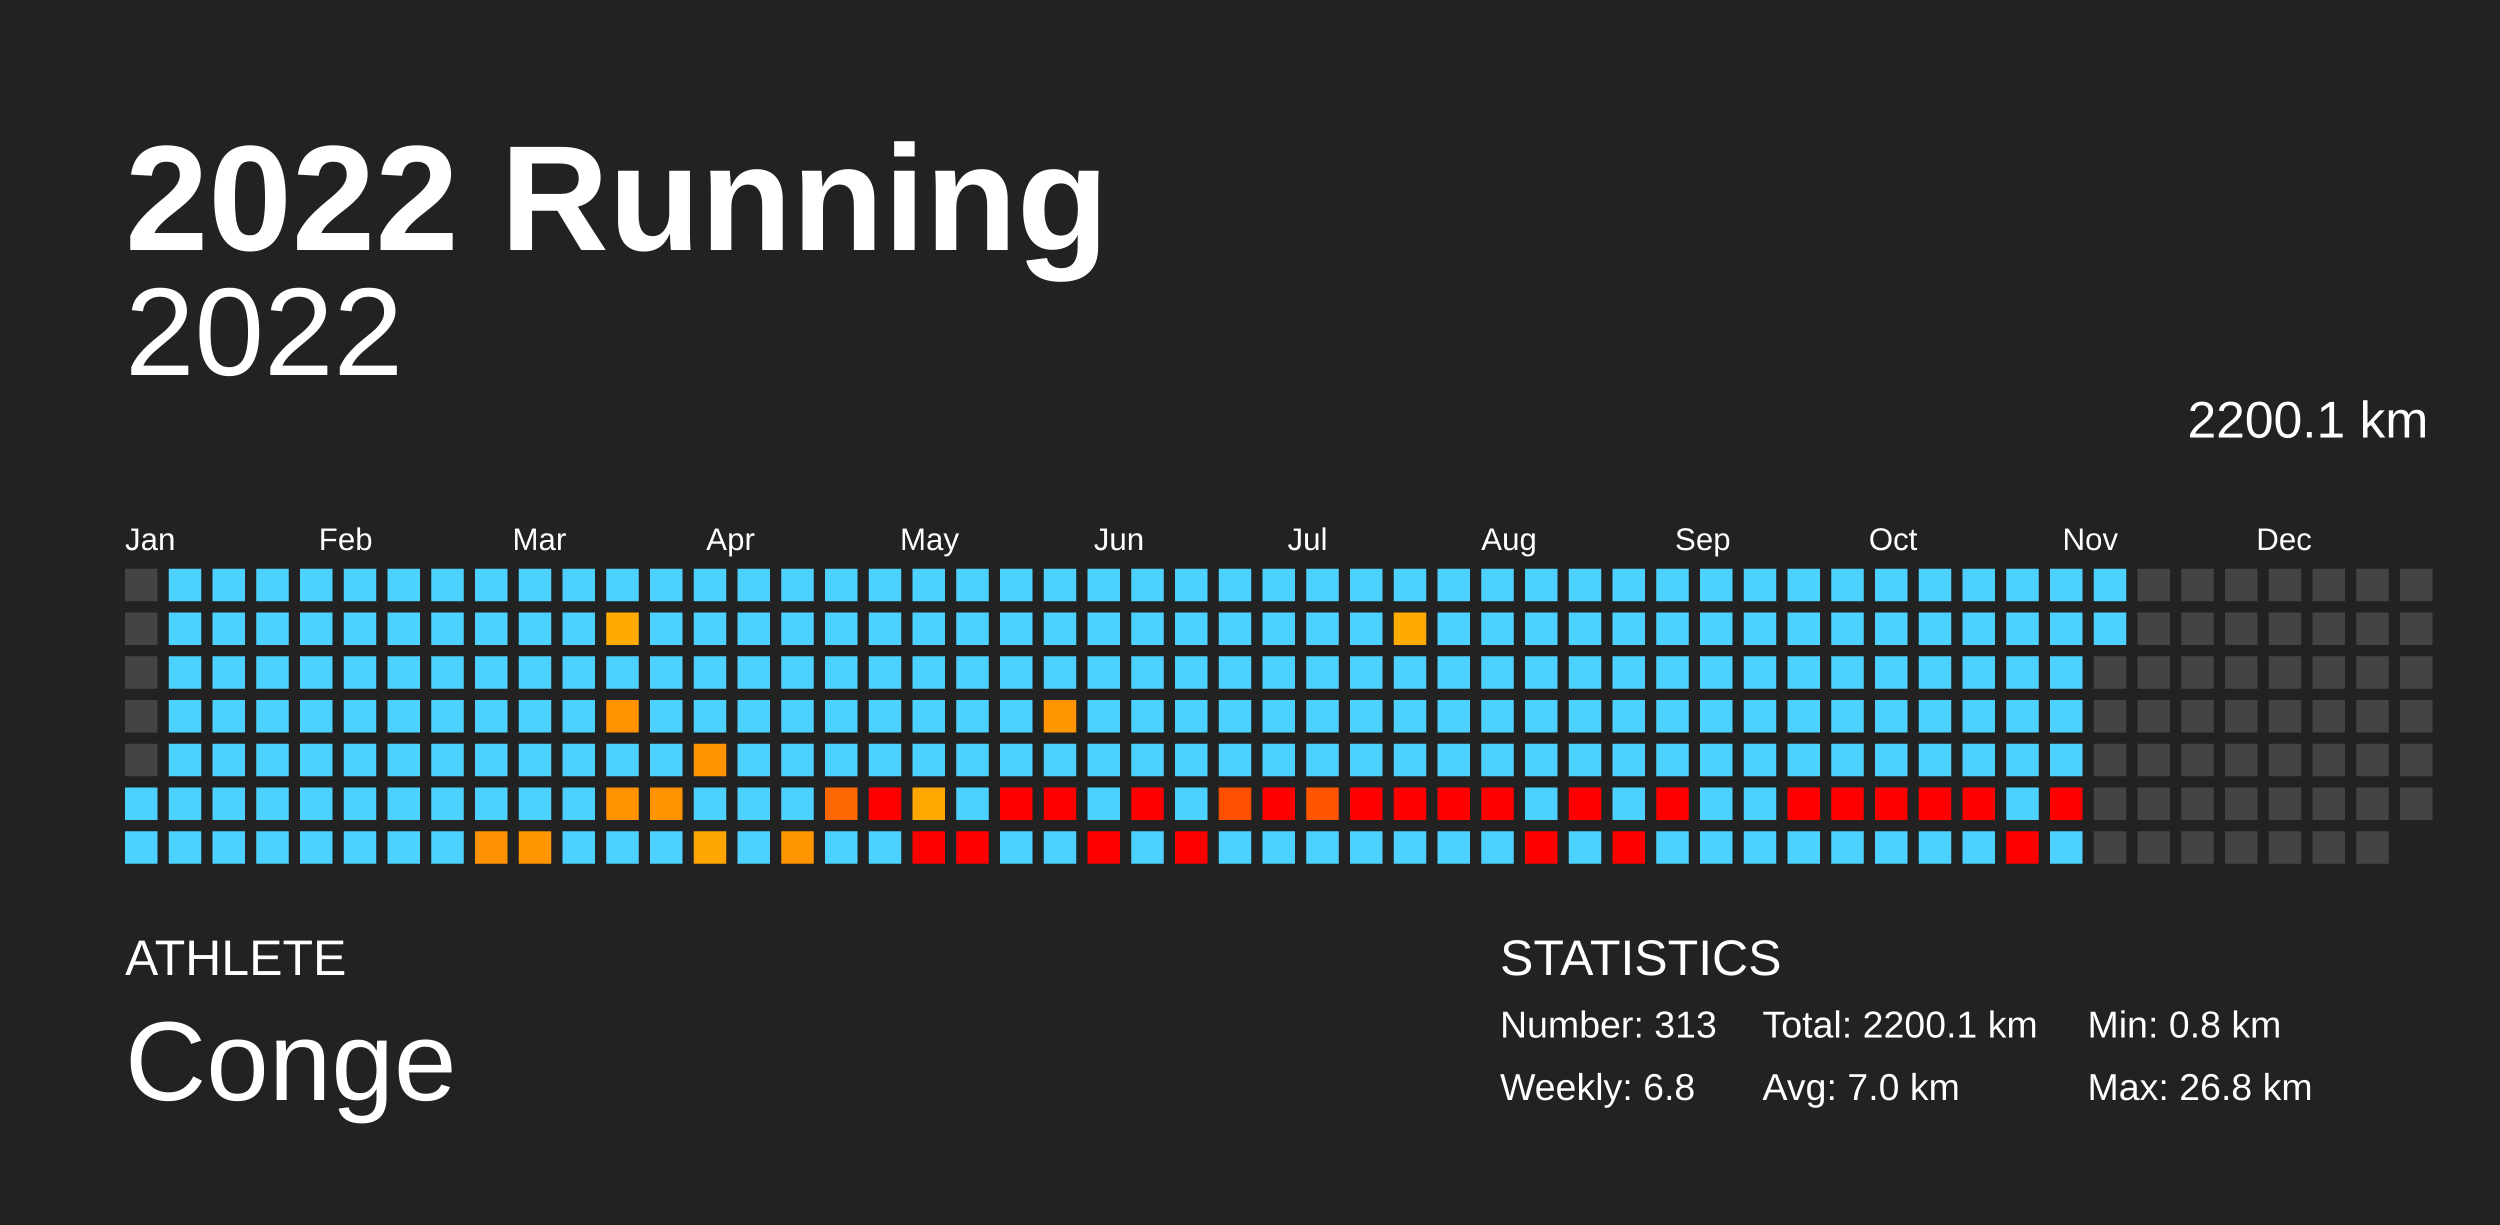
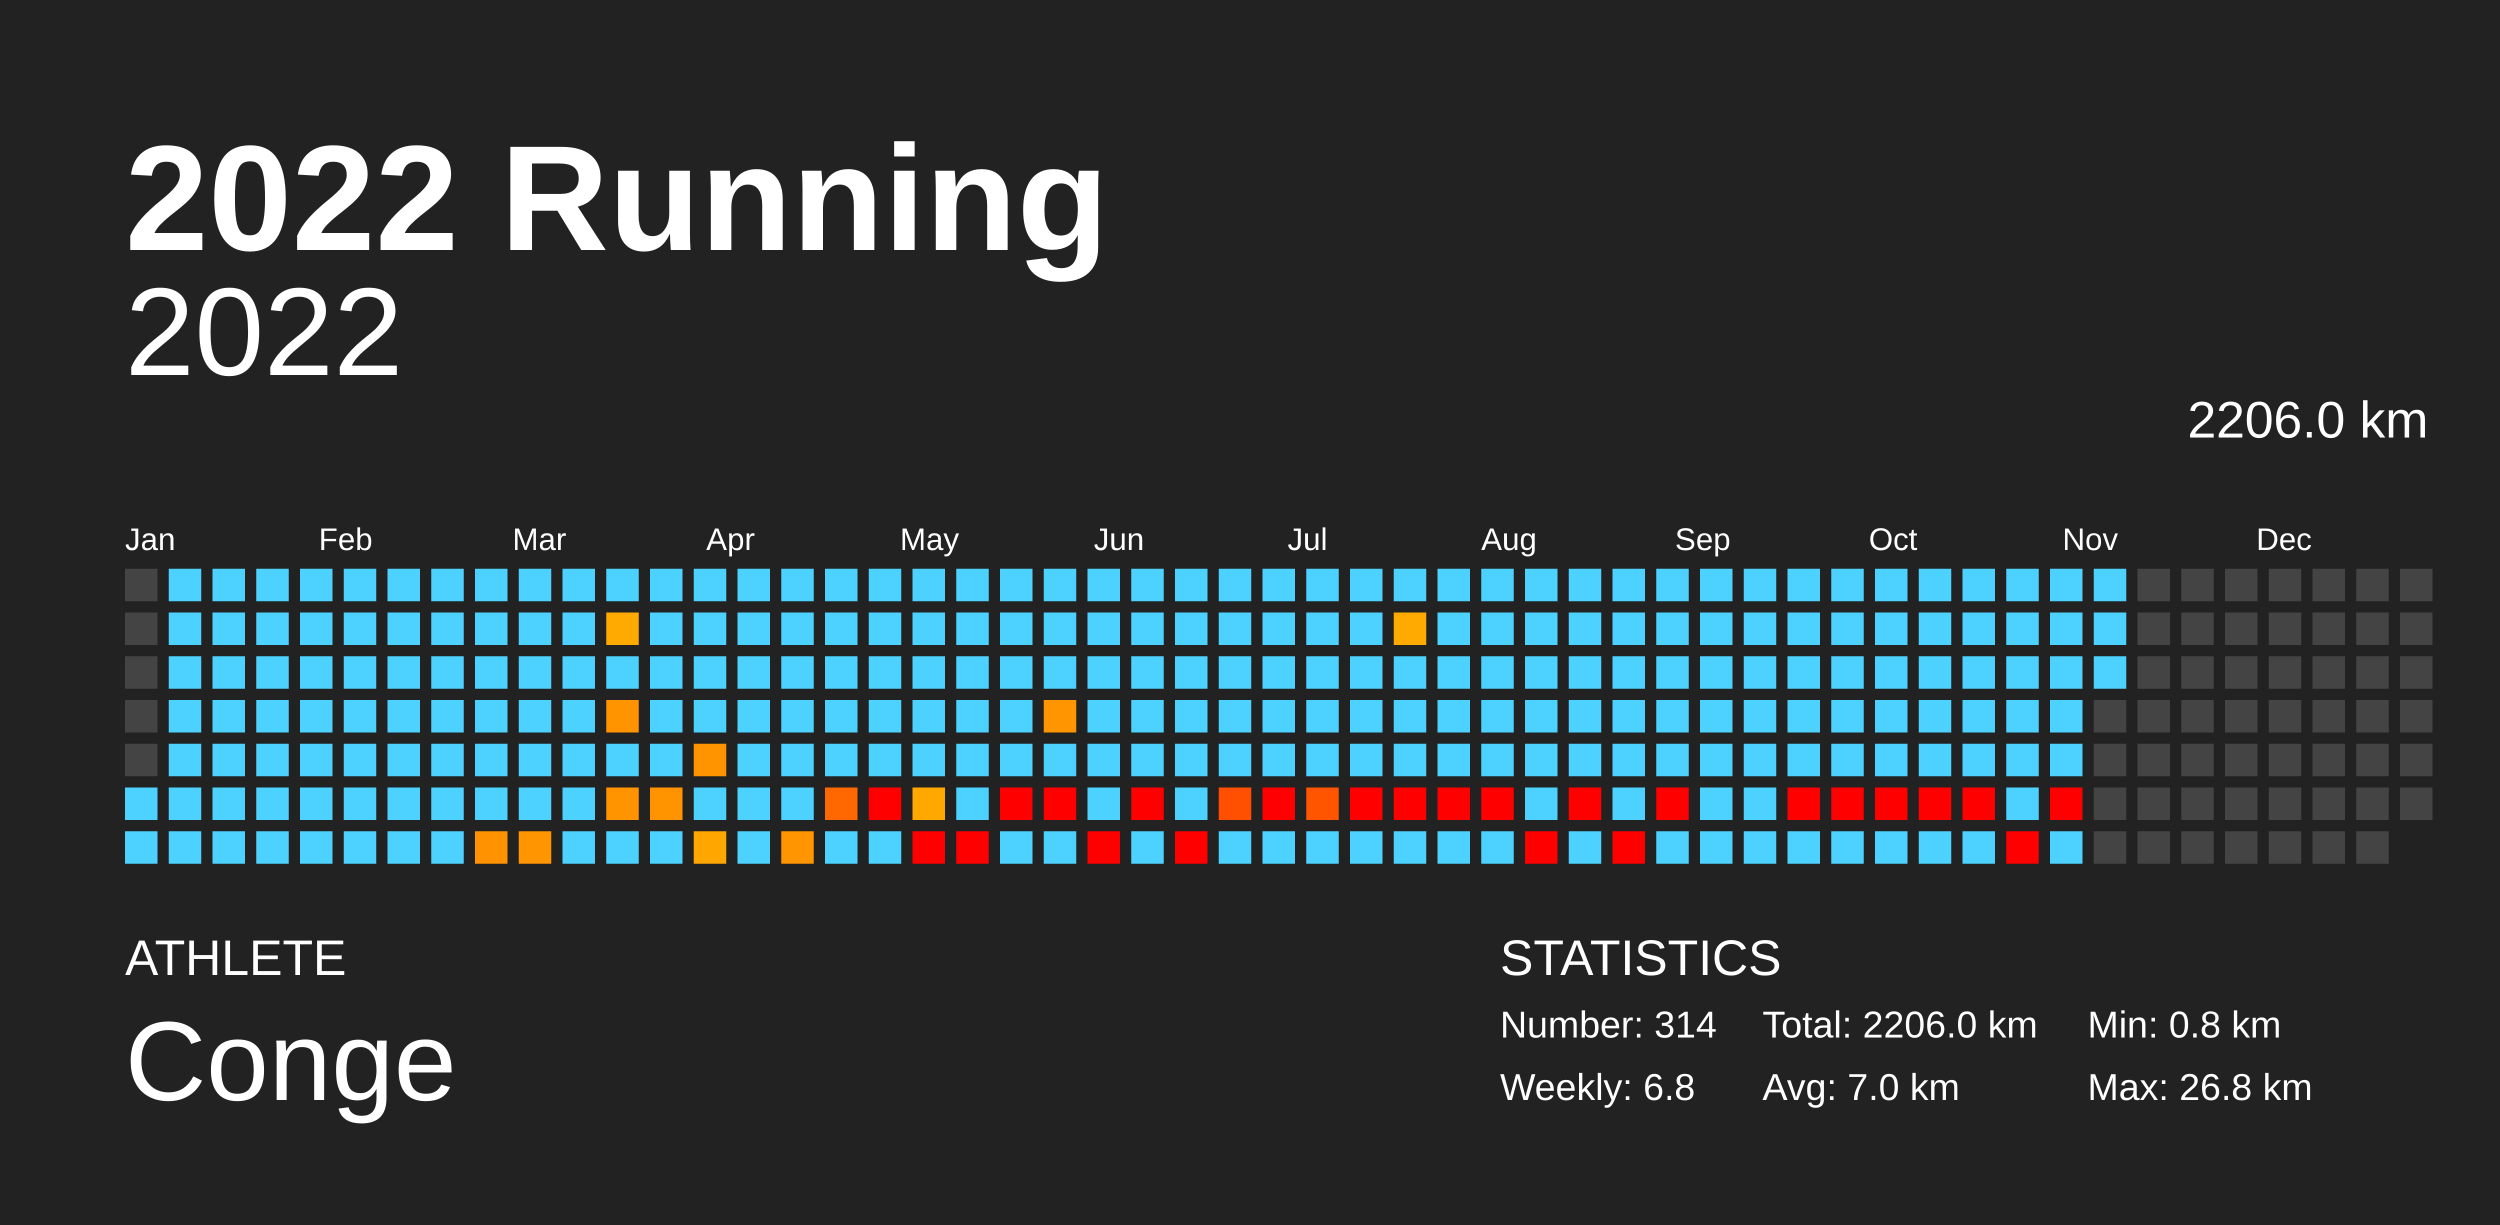
<svg xmlns="http://www.w3.org/2000/svg" baseProfile="full" height="98mm" version="1.1" viewBox="0,0,200,98" width="200mm">
  <defs />
  <rect fill="#222222" height="98" width="200" x="0" y="0" />
  <text fill="#FFFFFF" style="font-size:12px; font-family:Arial; font-weight:bold;" x="10" y="20">2022 Running</text>
  <text fill="#FFFFFF" style="font-size:4px; font-family:Arial" x="10" y="78">ATHLETE</text>
  <text fill="#FFFFFF" style="font-size:9px; font-family:Arial" x="10" y="88">Conge</text>
  <text fill="#FFFFFF" style="font-size:4px; font-family:Arial" x="120" y="78">STATISTICS</text>
-   <text fill="#FFFFFF" style="font-size:3px; font-family:Arial" x="120" y="83">Number: 313</text>
+   <text fill="#FFFFFF" style="font-size:3px; font-family:Arial" x="120" y="83">Number: 314</text>
  <text fill="#FFFFFF" style="font-size:3px; font-family:Arial" x="120" y="88">Weekly: 6.8</text>
-   <text fill="#FFFFFF" style="font-size:3px; font-family:Arial" x="141" y="83">Total: 2200.1 km</text>
+   <text fill="#FFFFFF" style="font-size:3px; font-family:Arial" x="141" y="83">Total: 2206.0 km</text>
  <text fill="#FFFFFF" style="font-size:3px; font-family:Arial" x="141" y="88">Avg: 7.0 km</text>
  <text fill="#FFFFFF" style="font-size:3px; font-family:Arial" x="167" y="83">Min: 0.8 km</text>
  <text fill="#FFFFFF" style="font-size:3px; font-family:Arial" x="167" y="88">Max: 26.8 km</text>
  <text alignment-baseline="hanging" fill="#FFFFFF" style="font-size:10.0px; font-family:Arial;" x="10" y="30">2022</text>
-   <text alignment-baseline="hanging" fill="#FFFFFF" style="font-size:4.125px; font-family:Arial;" x="175" y="35">2200.1 km</text>
+   <text alignment-baseline="hanging" fill="#FFFFFF" style="font-size:4.125px; font-family:Arial;" x="175" y="35">2206.0 km</text>
  <text fill="#FFFFFF" style="font-size:2.5px; font-family:Arial" x="10.0" y="44">Jan</text>
  <text fill="#FFFFFF" style="font-size:2.5px; font-family:Arial" x="25.5" y="44">Feb</text>
  <text fill="#FFFFFF" style="font-size:2.5px; font-family:Arial" x="41.0" y="44">Mar</text>
  <text fill="#FFFFFF" style="font-size:2.5px; font-family:Arial" x="56.5" y="44">Apr</text>
  <text fill="#FFFFFF" style="font-size:2.5px; font-family:Arial" x="72.0" y="44">May</text>
  <text fill="#FFFFFF" style="font-size:2.5px; font-family:Arial" x="87.5" y="44">Jun</text>
  <text fill="#FFFFFF" style="font-size:2.5px; font-family:Arial" x="103.0" y="44">Jul</text>
  <text fill="#FFFFFF" style="font-size:2.5px; font-family:Arial" x="118.5" y="44">Aug</text>
  <text fill="#FFFFFF" style="font-size:2.5px; font-family:Arial" x="134.0" y="44">Sep</text>
  <text fill="#FFFFFF" style="font-size:2.5px; font-family:Arial" x="149.5" y="44">Oct</text>
  <text fill="#FFFFFF" style="font-size:2.5px; font-family:Arial" x="165.0" y="44">Nov</text>
  <text fill="#FFFFFF" style="font-size:2.5px; font-family:Arial" x="180.5" y="44">Dec</text>
  <rect fill="#444444" height="2.6" width="2.6" x="10.0" y="45.5" />
  <rect fill="#444444" height="2.6" width="2.6" x="10.0" y="49.0" />
  <rect fill="#444444" height="2.6" width="2.6" x="10.0" y="52.5" />
  <rect fill="#444444" height="2.6" width="2.6" x="10.0" y="56.0" />
  <rect fill="#444444" height="2.6" width="2.6" x="10.0" y="59.5" />
  <rect fill="#4dd2ff" height="2.6" width="2.6" x="10.0" y="63.0" />
  <rect fill="#4dd2ff" height="2.6" width="2.6" x="10.0" y="66.5" />
  <rect fill="#4dd2ff" height="2.6" width="2.6" x="13.5" y="45.5" />
  <rect fill="#4dd2ff" height="2.6" width="2.6" x="13.5" y="49.0" />
  <rect fill="#4dd2ff" height="2.6" width="2.6" x="13.5" y="52.5" />
  <rect fill="#4dd2ff" height="2.6" width="2.6" x="13.5" y="56.0" />
  <rect fill="#4dd2ff" height="2.6" width="2.6" x="13.5" y="59.5" />
  <rect fill="#4dd2ff" height="2.6" width="2.6" x="13.5" y="63.0" />
  <rect fill="#4dd2ff" height="2.6" width="2.6" x="13.5" y="66.5" />
  <rect fill="#4dd2ff" height="2.6" width="2.6" x="17.0" y="45.5" />
  <rect fill="#4dd2ff" height="2.6" width="2.6" x="17.0" y="49.0" />
  <rect fill="#4dd2ff" height="2.6" width="2.6" x="17.0" y="52.5" />
  <rect fill="#4dd2ff" height="2.6" width="2.6" x="17.0" y="56.0" />
  <rect fill="#4dd2ff" height="2.6" width="2.6" x="17.0" y="59.5" />
  <rect fill="#4dd2ff" height="2.6" width="2.6" x="17.0" y="63.0" />
  <rect fill="#4dd2ff" height="2.6" width="2.6" x="17.0" y="66.5" />
  <rect fill="#4dd2ff" height="2.6" width="2.6" x="20.5" y="45.5" />
  <rect fill="#4dd2ff" height="2.6" width="2.6" x="20.5" y="49.0" />
  <rect fill="#4dd2ff" height="2.6" width="2.6" x="20.5" y="52.5" />
  <rect fill="#4dd2ff" height="2.6" width="2.6" x="20.5" y="56.0" />
  <rect fill="#4dd2ff" height="2.6" width="2.6" x="20.5" y="59.5" />
  <rect fill="#4dd2ff" height="2.6" width="2.6" x="20.5" y="63.0" />
  <rect fill="#4dd2ff" height="2.6" width="2.6" x="20.5" y="66.5" />
  <rect fill="#4dd2ff" height="2.6" width="2.6" x="24.0" y="45.5" />
  <rect fill="#4dd2ff" height="2.6" width="2.6" x="24.0" y="49.0" />
  <rect fill="#4dd2ff" height="2.6" width="2.6" x="24.0" y="52.5" />
  <rect fill="#4dd2ff" height="2.6" width="2.6" x="24.0" y="56.0" />
  <rect fill="#4dd2ff" height="2.6" width="2.6" x="24.0" y="59.5" />
  <rect fill="#4dd2ff" height="2.6" width="2.6" x="24.0" y="63.0" />
  <rect fill="#4dd2ff" height="2.6" width="2.6" x="24.0" y="66.5" />
  <rect fill="#4dd2ff" height="2.6" width="2.6" x="27.5" y="45.5" />
  <rect fill="#4dd2ff" height="2.6" width="2.6" x="27.5" y="49.0" />
  <rect fill="#4dd2ff" height="2.6" width="2.6" x="27.5" y="52.5" />
  <rect fill="#4dd2ff" height="2.6" width="2.6" x="27.5" y="56.0" />
  <rect fill="#4dd2ff" height="2.6" width="2.6" x="27.5" y="59.5" />
  <rect fill="#4dd2ff" height="2.6" width="2.6" x="27.5" y="63.0" />
  <rect fill="#4dd2ff" height="2.6" width="2.6" x="27.5" y="66.5" />
  <rect fill="#4dd2ff" height="2.6" width="2.6" x="31.0" y="45.5" />
  <rect fill="#4dd2ff" height="2.6" width="2.6" x="31.0" y="49.0" />
  <rect fill="#4dd2ff" height="2.6" width="2.6" x="31.0" y="52.5" />
  <rect fill="#4dd2ff" height="2.6" width="2.6" x="31.0" y="56.0" />
  <rect fill="#4dd2ff" height="2.6" width="2.6" x="31.0" y="59.5" />
  <rect fill="#4dd2ff" height="2.6" width="2.6" x="31.0" y="63.0" />
  <rect fill="#4dd2ff" height="2.6" width="2.6" x="31.0" y="66.5" />
  <rect fill="#4dd2ff" height="2.6" width="2.6" x="34.5" y="45.5" />
  <rect fill="#4dd2ff" height="2.6" width="2.6" x="34.5" y="49.0" />
  <rect fill="#4dd2ff" height="2.6" width="2.6" x="34.5" y="52.5" />
  <rect fill="#4dd2ff" height="2.6" width="2.6" x="34.5" y="56.0" />
  <rect fill="#4dd2ff" height="2.6" width="2.6" x="34.5" y="59.5" />
  <rect fill="#4dd2ff" height="2.6" width="2.6" x="34.5" y="63.0" />
  <rect fill="#4dd2ff" height="2.6" width="2.6" x="34.5" y="66.5" />
  <rect fill="#4dd2ff" height="2.6" width="2.6" x="38.0" y="45.5" />
  <rect fill="#4dd2ff" height="2.6" width="2.6" x="38.0" y="49.0" />
  <rect fill="#4dd2ff" height="2.6" width="2.6" x="38.0" y="52.5" />
  <rect fill="#4dd2ff" height="2.6" width="2.6" x="38.0" y="56.0" />
  <rect fill="#4dd2ff" height="2.6" width="2.6" x="38.0" y="59.5" />
  <rect fill="#4dd2ff" height="2.6" width="2.6" x="38.0" y="63.0" />
  <rect fill="#ff9200" height="2.6" width="2.6" x="38.0" y="66.5" />
  <rect fill="#4dd2ff" height="2.6" width="2.6" x="41.5" y="45.5" />
  <rect fill="#4dd2ff" height="2.6" width="2.6" x="41.5" y="49.0" />
  <rect fill="#4dd2ff" height="2.6" width="2.6" x="41.5" y="52.5" />
  <rect fill="#4dd2ff" height="2.6" width="2.6" x="41.5" y="56.0" />
  <rect fill="#4dd2ff" height="2.6" width="2.6" x="41.5" y="59.5" />
  <rect fill="#4dd2ff" height="2.6" width="2.6" x="41.5" y="63.0" />
  <rect fill="#ff9500" height="2.6" width="2.6" x="41.5" y="66.5" />
  <rect fill="#4dd2ff" height="2.6" width="2.6" x="45.0" y="45.5" />
  <rect fill="#4dd2ff" height="2.6" width="2.6" x="45.0" y="49.0" />
  <rect fill="#4dd2ff" height="2.6" width="2.6" x="45.0" y="52.5" />
  <rect fill="#4dd2ff" height="2.6" width="2.6" x="45.0" y="56.0" />
  <rect fill="#4dd2ff" height="2.6" width="2.6" x="45.0" y="59.5" />
  <rect fill="#4dd2ff" height="2.6" width="2.6" x="45.0" y="63.0" />
  <rect fill="#4dd2ff" height="2.6" width="2.6" x="45.0" y="66.5" />
  <rect fill="#4dd2ff" height="2.6" width="2.6" x="48.5" y="45.5" />
  <rect fill="#ffaa00" height="2.6" width="2.6" x="48.5" y="49.0" />
  <rect fill="#4dd2ff" height="2.6" width="2.6" x="48.5" y="52.5" />
  <rect fill="#ff9300" height="2.6" width="2.6" x="48.5" y="56.0" />
  <rect fill="#4dd2ff" height="2.6" width="2.6" x="48.5" y="59.5" />
  <rect fill="#ff9400" height="2.6" width="2.6" x="48.5" y="63.0" />
  <rect fill="#4dd2ff" height="2.6" width="2.6" x="48.5" y="66.5" />
  <rect fill="#4dd2ff" height="2.6" width="2.6" x="52.0" y="45.5" />
  <rect fill="#4dd2ff" height="2.6" width="2.6" x="52.0" y="49.0" />
  <rect fill="#4dd2ff" height="2.6" width="2.6" x="52.0" y="52.5" />
  <rect fill="#4dd2ff" height="2.6" width="2.6" x="52.0" y="56.0" />
  <rect fill="#4dd2ff" height="2.6" width="2.6" x="52.0" y="59.5" />
  <rect fill="#ff9400" height="2.6" width="2.6" x="52.0" y="63.0" />
  <rect fill="#4dd2ff" height="2.6" width="2.6" x="52.0" y="66.5" />
  <rect fill="#4dd2ff" height="2.6" width="2.6" x="55.5" y="45.5" />
  <rect fill="#4dd2ff" height="2.6" width="2.6" x="55.5" y="49.0" />
  <rect fill="#4dd2ff" height="2.6" width="2.6" x="55.5" y="52.5" />
  <rect fill="#4dd2ff" height="2.6" width="2.6" x="55.5" y="56.0" />
  <rect fill="#ff9400" height="2.6" width="2.6" x="55.5" y="59.5" />
  <rect fill="#4dd2ff" height="2.6" width="2.6" x="55.5" y="63.0" />
  <rect fill="#ffa600" height="2.6" width="2.6" x="55.5" y="66.5" />
  <rect fill="#4dd2ff" height="2.6" width="2.6" x="59.0" y="45.5" />
  <rect fill="#4dd2ff" height="2.6" width="2.6" x="59.0" y="49.0" />
  <rect fill="#4dd2ff" height="2.6" width="2.6" x="59.0" y="52.5" />
  <rect fill="#4dd2ff" height="2.6" width="2.6" x="59.0" y="56.0" />
  <rect fill="#4dd2ff" height="2.6" width="2.6" x="59.0" y="59.5" />
  <rect fill="#4dd2ff" height="2.6" width="2.6" x="59.0" y="63.0" />
  <rect fill="#4dd2ff" height="2.6" width="2.6" x="59.0" y="66.5" />
  <rect fill="#4dd2ff" height="2.6" width="2.6" x="62.5" y="45.5" />
  <rect fill="#4dd2ff" height="2.6" width="2.6" x="62.5" y="49.0" />
  <rect fill="#4dd2ff" height="2.6" width="2.6" x="62.5" y="52.5" />
  <rect fill="#4dd2ff" height="2.6" width="2.6" x="62.5" y="56.0" />
  <rect fill="#4dd2ff" height="2.6" width="2.6" x="62.5" y="59.5" />
  <rect fill="#4dd2ff" height="2.6" width="2.6" x="62.5" y="63.0" />
  <rect fill="#ff9500" height="2.6" width="2.6" x="62.5" y="66.5" />
  <rect fill="#4dd2ff" height="2.6" width="2.6" x="66.0" y="45.5" />
  <rect fill="#4dd2ff" height="2.6" width="2.6" x="66.0" y="49.0" />
  <rect fill="#4dd2ff" height="2.6" width="2.6" x="66.0" y="52.5" />
  <rect fill="#4dd2ff" height="2.6" width="2.6" x="66.0" y="56.0" />
  <rect fill="#4dd2ff" height="2.6" width="2.6" x="66.0" y="59.5" />
  <rect fill="#ff6700" height="2.6" width="2.6" x="66.0" y="63.0" />
  <rect fill="#4dd2ff" height="2.6" width="2.6" x="66.0" y="66.5" />
  <rect fill="#4dd2ff" height="2.6" width="2.6" x="69.5" y="45.5" />
  <rect fill="#4dd2ff" height="2.6" width="2.6" x="69.5" y="49.0" />
  <rect fill="#4dd2ff" height="2.6" width="2.6" x="69.5" y="52.5" />
  <rect fill="#4dd2ff" height="2.6" width="2.6" x="69.5" y="56.0" />
  <rect fill="#4dd2ff" height="2.6" width="2.6" x="69.5" y="59.5" />
  <rect fill="red" height="2.6" width="2.6" x="69.5" y="63.0" />
  <rect fill="#4dd2ff" height="2.6" width="2.6" x="69.5" y="66.5" />
  <rect fill="#4dd2ff" height="2.6" width="2.6" x="73.0" y="45.5" />
  <rect fill="#4dd2ff" height="2.6" width="2.6" x="73.0" y="49.0" />
  <rect fill="#4dd2ff" height="2.6" width="2.6" x="73.0" y="52.5" />
  <rect fill="#4dd2ff" height="2.6" width="2.6" x="73.0" y="56.0" />
  <rect fill="#4dd2ff" height="2.6" width="2.6" x="73.0" y="59.5" />
  <rect fill="#ffa800" height="2.6" width="2.6" x="73.0" y="63.0" />
  <rect fill="red" height="2.6" width="2.6" x="73.0" y="66.5" />
  <rect fill="#4dd2ff" height="2.6" width="2.6" x="76.5" y="45.5" />
  <rect fill="#4dd2ff" height="2.6" width="2.6" x="76.5" y="49.0" />
  <rect fill="#4dd2ff" height="2.6" width="2.6" x="76.5" y="52.5" />
  <rect fill="#4dd2ff" height="2.6" width="2.6" x="76.5" y="56.0" />
  <rect fill="#4dd2ff" height="2.6" width="2.6" x="76.5" y="59.5" />
  <rect fill="#4dd2ff" height="2.6" width="2.6" x="76.5" y="63.0" />
  <rect fill="red" height="2.6" width="2.6" x="76.5" y="66.5" />
  <rect fill="#4dd2ff" height="2.6" width="2.6" x="80.0" y="45.5" />
  <rect fill="#4dd2ff" height="2.6" width="2.6" x="80.0" y="49.0" />
  <rect fill="#4dd2ff" height="2.6" width="2.6" x="80.0" y="52.5" />
  <rect fill="#4dd2ff" height="2.6" width="2.6" x="80.0" y="56.0" />
  <rect fill="#4dd2ff" height="2.6" width="2.6" x="80.0" y="59.5" />
  <rect fill="red" height="2.6" width="2.6" x="80.0" y="63.0" />
  <rect fill="#4dd2ff" height="2.6" width="2.6" x="80.0" y="66.5" />
  <rect fill="#4dd2ff" height="2.6" width="2.6" x="83.5" y="45.5" />
  <rect fill="#4dd2ff" height="2.6" width="2.6" x="83.5" y="49.0" />
  <rect fill="#4dd2ff" height="2.6" width="2.6" x="83.5" y="52.5" />
  <rect fill="#ff9500" height="2.6" width="2.6" x="83.5" y="56.0" />
  <rect fill="#4dd2ff" height="2.6" width="2.6" x="83.5" y="59.5" />
  <rect fill="red" height="2.6" width="2.6" x="83.5" y="63.0" />
  <rect fill="#4dd2ff" height="2.6" width="2.6" x="83.5" y="66.5" />
  <rect fill="#4dd2ff" height="2.6" width="2.6" x="87.0" y="45.5" />
  <rect fill="#4dd2ff" height="2.6" width="2.6" x="87.0" y="49.0" />
  <rect fill="#4dd2ff" height="2.6" width="2.6" x="87.0" y="52.5" />
  <rect fill="#4dd2ff" height="2.6" width="2.6" x="87.0" y="56.0" />
  <rect fill="#4dd2ff" height="2.6" width="2.6" x="87.0" y="59.5" />
  <rect fill="#4dd2ff" height="2.6" width="2.6" x="87.0" y="63.0" />
  <rect fill="red" height="2.6" width="2.6" x="87.0" y="66.5" />
  <rect fill="#4dd2ff" height="2.6" width="2.6" x="90.5" y="45.5" />
  <rect fill="#4dd2ff" height="2.6" width="2.6" x="90.5" y="49.0" />
  <rect fill="#4dd2ff" height="2.6" width="2.6" x="90.5" y="52.5" />
  <rect fill="#4dd2ff" height="2.6" width="2.6" x="90.5" y="56.0" />
  <rect fill="#4dd2ff" height="2.6" width="2.6" x="90.5" y="59.5" />
  <rect fill="red" height="2.6" width="2.6" x="90.5" y="63.0" />
  <rect fill="#4dd2ff" height="2.6" width="2.6" x="90.5" y="66.5" />
  <rect fill="#4dd2ff" height="2.6" width="2.6" x="94.0" y="45.5" />
  <rect fill="#4dd2ff" height="2.6" width="2.6" x="94.0" y="49.0" />
  <rect fill="#4dd2ff" height="2.6" width="2.6" x="94.0" y="52.5" />
  <rect fill="#4dd2ff" height="2.6" width="2.6" x="94.0" y="56.0" />
  <rect fill="#4dd2ff" height="2.6" width="2.6" x="94.0" y="59.5" />
  <rect fill="#4dd2ff" height="2.6" width="2.6" x="94.0" y="63.0" />
  <rect fill="red" height="2.6" width="2.6" x="94.0" y="66.5" />
  <rect fill="#4dd2ff" height="2.6" width="2.6" x="97.5" y="45.5" />
  <rect fill="#4dd2ff" height="2.6" width="2.6" x="97.5" y="49.0" />
  <rect fill="#4dd2ff" height="2.6" width="2.6" x="97.5" y="52.5" />
  <rect fill="#4dd2ff" height="2.6" width="2.6" x="97.5" y="56.0" />
  <rect fill="#4dd2ff" height="2.6" width="2.6" x="97.5" y="59.5" />
  <rect fill="#ff4f00" height="2.6" width="2.6" x="97.5" y="63.0" />
  <rect fill="#4dd2ff" height="2.6" width="2.6" x="97.5" y="66.5" />
  <rect fill="#4dd2ff" height="2.6" width="2.6" x="101.0" y="45.5" />
  <rect fill="#4dd2ff" height="2.6" width="2.6" x="101.0" y="49.0" />
  <rect fill="#4dd2ff" height="2.6" width="2.6" x="101.0" y="52.5" />
  <rect fill="#4dd2ff" height="2.6" width="2.6" x="101.0" y="56.0" />
  <rect fill="#4dd2ff" height="2.6" width="2.6" x="101.0" y="59.5" />
  <rect fill="red" height="2.6" width="2.6" x="101.0" y="63.0" />
  <rect fill="#4dd2ff" height="2.6" width="2.6" x="101.0" y="66.5" />
  <rect fill="#4dd2ff" height="2.6" width="2.6" x="104.5" y="45.5" />
  <rect fill="#4dd2ff" height="2.6" width="2.6" x="104.5" y="49.0" />
  <rect fill="#4dd2ff" height="2.6" width="2.6" x="104.5" y="52.5" />
  <rect fill="#4dd2ff" height="2.6" width="2.6" x="104.5" y="56.0" />
  <rect fill="#4dd2ff" height="2.6" width="2.6" x="104.5" y="59.5" />
  <rect fill="#ff5400" height="2.6" width="2.6" x="104.5" y="63.0" />
  <rect fill="#4dd2ff" height="2.6" width="2.6" x="104.5" y="66.5" />
  <rect fill="#4dd2ff" height="2.6" width="2.6" x="108.0" y="45.5" />
  <rect fill="#4dd2ff" height="2.6" width="2.6" x="108.0" y="49.0" />
  <rect fill="#4dd2ff" height="2.6" width="2.6" x="108.0" y="52.5" />
  <rect fill="#4dd2ff" height="2.6" width="2.6" x="108.0" y="56.0" />
  <rect fill="#4dd2ff" height="2.6" width="2.6" x="108.0" y="59.5" />
  <rect fill="red" height="2.6" width="2.6" x="108.0" y="63.0" />
  <rect fill="#4dd2ff" height="2.6" width="2.6" x="108.0" y="66.5" />
  <rect fill="#4dd2ff" height="2.6" width="2.6" x="111.5" y="45.5" />
  <rect fill="#ffaa00" height="2.6" width="2.6" x="111.5" y="49.0" />
  <rect fill="#4dd2ff" height="2.6" width="2.6" x="111.5" y="52.5" />
  <rect fill="#4dd2ff" height="2.6" width="2.6" x="111.5" y="56.0" />
  <rect fill="#4dd2ff" height="2.6" width="2.6" x="111.5" y="59.5" />
  <rect fill="red" height="2.6" width="2.6" x="111.5" y="63.0" />
  <rect fill="#4dd2ff" height="2.6" width="2.6" x="111.5" y="66.5" />
  <rect fill="#4dd2ff" height="2.6" width="2.6" x="115.0" y="45.5" />
  <rect fill="#4dd2ff" height="2.6" width="2.6" x="115.0" y="49.0" />
  <rect fill="#4dd2ff" height="2.6" width="2.6" x="115.0" y="52.5" />
  <rect fill="#4dd2ff" height="2.6" width="2.6" x="115.0" y="56.0" />
  <rect fill="#4dd2ff" height="2.6" width="2.6" x="115.0" y="59.5" />
  <rect fill="red" height="2.6" width="2.6" x="115.0" y="63.0" />
  <rect fill="#4dd2ff" height="2.6" width="2.6" x="115.0" y="66.5" />
  <rect fill="#4dd2ff" height="2.6" width="2.6" x="118.5" y="45.5" />
  <rect fill="#4dd2ff" height="2.6" width="2.6" x="118.5" y="49.0" />
  <rect fill="#4dd2ff" height="2.6" width="2.6" x="118.5" y="52.5" />
  <rect fill="#4dd2ff" height="2.6" width="2.6" x="118.5" y="56.0" />
  <rect fill="#4dd2ff" height="2.6" width="2.6" x="118.5" y="59.5" />
  <rect fill="red" height="2.6" width="2.6" x="118.5" y="63.0" />
  <rect fill="#4dd2ff" height="2.6" width="2.6" x="118.5" y="66.5" />
  <rect fill="#4dd2ff" height="2.6" width="2.6" x="122.0" y="45.5" />
  <rect fill="#4dd2ff" height="2.6" width="2.6" x="122.0" y="49.0" />
  <rect fill="#4dd2ff" height="2.6" width="2.6" x="122.0" y="52.5" />
  <rect fill="#4dd2ff" height="2.6" width="2.6" x="122.0" y="56.0" />
  <rect fill="#4dd2ff" height="2.6" width="2.6" x="122.0" y="59.5" />
  <rect fill="#4dd2ff" height="2.6" width="2.6" x="122.0" y="63.0" />
  <rect fill="red" height="2.6" width="2.6" x="122.0" y="66.5" />
  <rect fill="#4dd2ff" height="2.6" width="2.6" x="125.5" y="45.5" />
  <rect fill="#4dd2ff" height="2.6" width="2.6" x="125.5" y="49.0" />
  <rect fill="#4dd2ff" height="2.6" width="2.6" x="125.5" y="52.5" />
  <rect fill="#4dd2ff" height="2.6" width="2.6" x="125.5" y="56.0" />
  <rect fill="#4dd2ff" height="2.6" width="2.6" x="125.5" y="59.5" />
  <rect fill="red" height="2.6" width="2.6" x="125.5" y="63.0" />
  <rect fill="#4dd2ff" height="2.6" width="2.6" x="125.5" y="66.5" />
  <rect fill="#4dd2ff" height="2.6" width="2.6" x="129.0" y="45.5" />
  <rect fill="#4dd2ff" height="2.6" width="2.6" x="129.0" y="49.0" />
  <rect fill="#4dd2ff" height="2.6" width="2.6" x="129.0" y="52.5" />
  <rect fill="#4dd2ff" height="2.6" width="2.6" x="129.0" y="56.0" />
  <rect fill="#4dd2ff" height="2.6" width="2.6" x="129.0" y="59.5" />
  <rect fill="#4dd2ff" height="2.6" width="2.6" x="129.0" y="63.0" />
  <rect fill="red" height="2.6" width="2.6" x="129.0" y="66.5" />
  <rect fill="#4dd2ff" height="2.6" width="2.6" x="132.5" y="45.5" />
  <rect fill="#4dd2ff" height="2.6" width="2.6" x="132.5" y="49.0" />
  <rect fill="#4dd2ff" height="2.6" width="2.6" x="132.5" y="52.5" />
  <rect fill="#4dd2ff" height="2.6" width="2.6" x="132.5" y="56.0" />
  <rect fill="#4dd2ff" height="2.6" width="2.6" x="132.5" y="59.5" />
  <rect fill="red" height="2.6" width="2.6" x="132.5" y="63.0" />
  <rect fill="#4dd2ff" height="2.6" width="2.6" x="132.5" y="66.5" />
  <rect fill="#4dd2ff" height="2.6" width="2.6" x="136.0" y="45.5" />
  <rect fill="#4dd2ff" height="2.6" width="2.6" x="136.0" y="49.0" />
  <rect fill="#4dd2ff" height="2.6" width="2.6" x="136.0" y="52.5" />
  <rect fill="#4dd2ff" height="2.6" width="2.6" x="136.0" y="56.0" />
  <rect fill="#4dd2ff" height="2.6" width="2.6" x="136.0" y="59.5" />
  <rect fill="#4dd2ff" height="2.6" width="2.6" x="136.0" y="63.0" />
  <rect fill="#4dd2ff" height="2.6" width="2.6" x="136.0" y="66.5" />
  <rect fill="#4dd2ff" height="2.6" width="2.6" x="139.5" y="45.5" />
  <rect fill="#4dd2ff" height="2.6" width="2.6" x="139.5" y="49.0" />
  <rect fill="#4dd2ff" height="2.6" width="2.6" x="139.5" y="52.5" />
  <rect fill="#4dd2ff" height="2.6" width="2.6" x="139.5" y="56.0" />
  <rect fill="#4dd2ff" height="2.6" width="2.6" x="139.5" y="59.5" />
  <rect fill="#4dd2ff" height="2.6" width="2.6" x="139.5" y="63.0" />
  <rect fill="#4dd2ff" height="2.6" width="2.6" x="139.5" y="66.5" />
  <rect fill="#4dd2ff" height="2.6" width="2.6" x="143.0" y="45.5" />
  <rect fill="#4dd2ff" height="2.6" width="2.6" x="143.0" y="49.0" />
  <rect fill="#4dd2ff" height="2.6" width="2.6" x="143.0" y="52.5" />
  <rect fill="#4dd2ff" height="2.6" width="2.6" x="143.0" y="56.0" />
  <rect fill="#4dd2ff" height="2.6" width="2.6" x="143.0" y="59.5" />
  <rect fill="red" height="2.6" width="2.6" x="143.0" y="63.0" />
  <rect fill="#4dd2ff" height="2.6" width="2.6" x="143.0" y="66.5" />
  <rect fill="#4dd2ff" height="2.6" width="2.6" x="146.5" y="45.5" />
  <rect fill="#4dd2ff" height="2.6" width="2.6" x="146.5" y="49.0" />
  <rect fill="#4dd2ff" height="2.6" width="2.6" x="146.5" y="52.5" />
  <rect fill="#4dd2ff" height="2.6" width="2.6" x="146.5" y="56.0" />
  <rect fill="#4dd2ff" height="2.6" width="2.6" x="146.5" y="59.5" />
  <rect fill="red" height="2.6" width="2.6" x="146.5" y="63.0" />
  <rect fill="#4dd2ff" height="2.6" width="2.6" x="146.5" y="66.5" />
  <rect fill="#4dd2ff" height="2.6" width="2.6" x="150.0" y="45.5" />
  <rect fill="#4dd2ff" height="2.6" width="2.6" x="150.0" y="49.0" />
  <rect fill="#4dd2ff" height="2.6" width="2.6" x="150.0" y="52.5" />
  <rect fill="#4dd2ff" height="2.6" width="2.6" x="150.0" y="56.0" />
  <rect fill="#4dd2ff" height="2.6" width="2.6" x="150.0" y="59.5" />
  <rect fill="red" height="2.6" width="2.6" x="150.0" y="63.0" />
  <rect fill="#4dd2ff" height="2.6" width="2.6" x="150.0" y="66.5" />
  <rect fill="#4dd2ff" height="2.6" width="2.6" x="153.5" y="45.5" />
  <rect fill="#4dd2ff" height="2.6" width="2.6" x="153.5" y="49.0" />
  <rect fill="#4dd2ff" height="2.6" width="2.6" x="153.5" y="52.5" />
  <rect fill="#4dd2ff" height="2.6" width="2.6" x="153.5" y="56.0" />
  <rect fill="#4dd2ff" height="2.6" width="2.6" x="153.5" y="59.5" />
  <rect fill="red" height="2.6" width="2.6" x="153.5" y="63.0" />
  <rect fill="#4dd2ff" height="2.6" width="2.6" x="153.5" y="66.5" />
  <rect fill="#4dd2ff" height="2.6" width="2.6" x="157.0" y="45.5" />
  <rect fill="#4dd2ff" height="2.6" width="2.6" x="157.0" y="49.0" />
  <rect fill="#4dd2ff" height="2.6" width="2.6" x="157.0" y="52.5" />
  <rect fill="#4dd2ff" height="2.6" width="2.6" x="157.0" y="56.0" />
  <rect fill="#4dd2ff" height="2.6" width="2.6" x="157.0" y="59.5" />
  <rect fill="red" height="2.6" width="2.6" x="157.0" y="63.0" />
  <rect fill="#4dd2ff" height="2.6" width="2.6" x="157.0" y="66.5" />
  <rect fill="#4dd2ff" height="2.6" width="2.6" x="160.5" y="45.5" />
  <rect fill="#4dd2ff" height="2.6" width="2.6" x="160.5" y="49.0" />
  <rect fill="#4dd2ff" height="2.6" width="2.6" x="160.5" y="52.5" />
  <rect fill="#4dd2ff" height="2.6" width="2.6" x="160.5" y="56.0" />
  <rect fill="#4dd2ff" height="2.6" width="2.6" x="160.5" y="59.5" />
  <rect fill="#4dd2ff" height="2.6" width="2.6" x="160.5" y="63.0" />
  <rect fill="red" height="2.6" width="2.6" x="160.5" y="66.5" />
  <rect fill="#4dd2ff" height="2.6" width="2.6" x="164.0" y="45.5" />
  <rect fill="#4dd2ff" height="2.6" width="2.6" x="164.0" y="49.0" />
  <rect fill="#4dd2ff" height="2.6" width="2.6" x="164.0" y="52.5" />
  <rect fill="#4dd2ff" height="2.6" width="2.6" x="164.0" y="56.0" />
  <rect fill="#4dd2ff" height="2.6" width="2.6" x="164.0" y="59.5" />
  <rect fill="red" height="2.6" width="2.6" x="164.0" y="63.0" />
  <rect fill="#4dd2ff" height="2.6" width="2.6" x="164.0" y="66.5" />
  <rect fill="#4dd2ff" height="2.6" width="2.6" x="167.5" y="45.5" />
  <rect fill="#4dd2ff" height="2.6" width="2.6" x="167.5" y="49.0" />
-   <rect fill="#444444" height="2.6" width="2.6" x="167.5" y="52.5" />
+   <rect fill="#4dd2ff" height="2.6" width="2.6" x="167.5" y="52.5" />
  <rect fill="#444444" height="2.6" width="2.6" x="167.5" y="56.0" />
  <rect fill="#444444" height="2.6" width="2.6" x="167.5" y="59.5" />
  <rect fill="#444444" height="2.6" width="2.6" x="167.5" y="63.0" />
  <rect fill="#444444" height="2.6" width="2.6" x="167.5" y="66.5" />
  <rect fill="#444444" height="2.6" width="2.6" x="171.0" y="45.5" />
  <rect fill="#444444" height="2.6" width="2.6" x="171.0" y="49.0" />
  <rect fill="#444444" height="2.6" width="2.6" x="171.0" y="52.5" />
  <rect fill="#444444" height="2.6" width="2.6" x="171.0" y="56.0" />
  <rect fill="#444444" height="2.6" width="2.6" x="171.0" y="59.5" />
  <rect fill="#444444" height="2.6" width="2.6" x="171.0" y="63.0" />
  <rect fill="#444444" height="2.6" width="2.6" x="171.0" y="66.5" />
  <rect fill="#444444" height="2.6" width="2.6" x="174.5" y="45.5" />
  <rect fill="#444444" height="2.6" width="2.6" x="174.5" y="49.0" />
  <rect fill="#444444" height="2.6" width="2.6" x="174.5" y="52.5" />
  <rect fill="#444444" height="2.6" width="2.6" x="174.5" y="56.0" />
  <rect fill="#444444" height="2.6" width="2.6" x="174.5" y="59.5" />
  <rect fill="#444444" height="2.6" width="2.6" x="174.5" y="63.0" />
  <rect fill="#444444" height="2.6" width="2.6" x="174.5" y="66.5" />
  <rect fill="#444444" height="2.6" width="2.6" x="178.0" y="45.5" />
  <rect fill="#444444" height="2.6" width="2.6" x="178.0" y="49.0" />
  <rect fill="#444444" height="2.6" width="2.6" x="178.0" y="52.5" />
  <rect fill="#444444" height="2.6" width="2.6" x="178.0" y="56.0" />
  <rect fill="#444444" height="2.6" width="2.6" x="178.0" y="59.5" />
  <rect fill="#444444" height="2.6" width="2.6" x="178.0" y="63.0" />
  <rect fill="#444444" height="2.6" width="2.6" x="178.0" y="66.5" />
  <rect fill="#444444" height="2.6" width="2.6" x="181.5" y="45.5" />
  <rect fill="#444444" height="2.6" width="2.6" x="181.5" y="49.0" />
  <rect fill="#444444" height="2.6" width="2.6" x="181.5" y="52.5" />
  <rect fill="#444444" height="2.6" width="2.6" x="181.5" y="56.0" />
  <rect fill="#444444" height="2.6" width="2.6" x="181.5" y="59.5" />
  <rect fill="#444444" height="2.6" width="2.6" x="181.5" y="63.0" />
  <rect fill="#444444" height="2.6" width="2.6" x="181.5" y="66.5" />
  <rect fill="#444444" height="2.6" width="2.6" x="185.0" y="45.5" />
  <rect fill="#444444" height="2.6" width="2.6" x="185.0" y="49.0" />
  <rect fill="#444444" height="2.6" width="2.6" x="185.0" y="52.5" />
  <rect fill="#444444" height="2.6" width="2.6" x="185.0" y="56.0" />
  <rect fill="#444444" height="2.6" width="2.6" x="185.0" y="59.5" />
  <rect fill="#444444" height="2.6" width="2.6" x="185.0" y="63.0" />
  <rect fill="#444444" height="2.6" width="2.6" x="185.0" y="66.5" />
  <rect fill="#444444" height="2.6" width="2.6" x="188.5" y="45.5" />
  <rect fill="#444444" height="2.6" width="2.6" x="188.5" y="49.0" />
  <rect fill="#444444" height="2.6" width="2.6" x="188.5" y="52.5" />
  <rect fill="#444444" height="2.6" width="2.6" x="188.5" y="56.0" />
  <rect fill="#444444" height="2.6" width="2.6" x="188.5" y="59.5" />
  <rect fill="#444444" height="2.6" width="2.6" x="188.5" y="63.0" />
  <rect fill="#444444" height="2.6" width="2.6" x="188.5" y="66.5" />
  <rect fill="#444444" height="2.6" width="2.6" x="192.0" y="45.5" />
  <rect fill="#444444" height="2.6" width="2.6" x="192.0" y="49.0" />
  <rect fill="#444444" height="2.6" width="2.6" x="192.0" y="52.5" />
  <rect fill="#444444" height="2.6" width="2.6" x="192.0" y="56.0" />
  <rect fill="#444444" height="2.6" width="2.6" x="192.0" y="59.5" />
  <rect fill="#444444" height="2.6" width="2.6" x="192.0" y="63.0" />
</svg>
